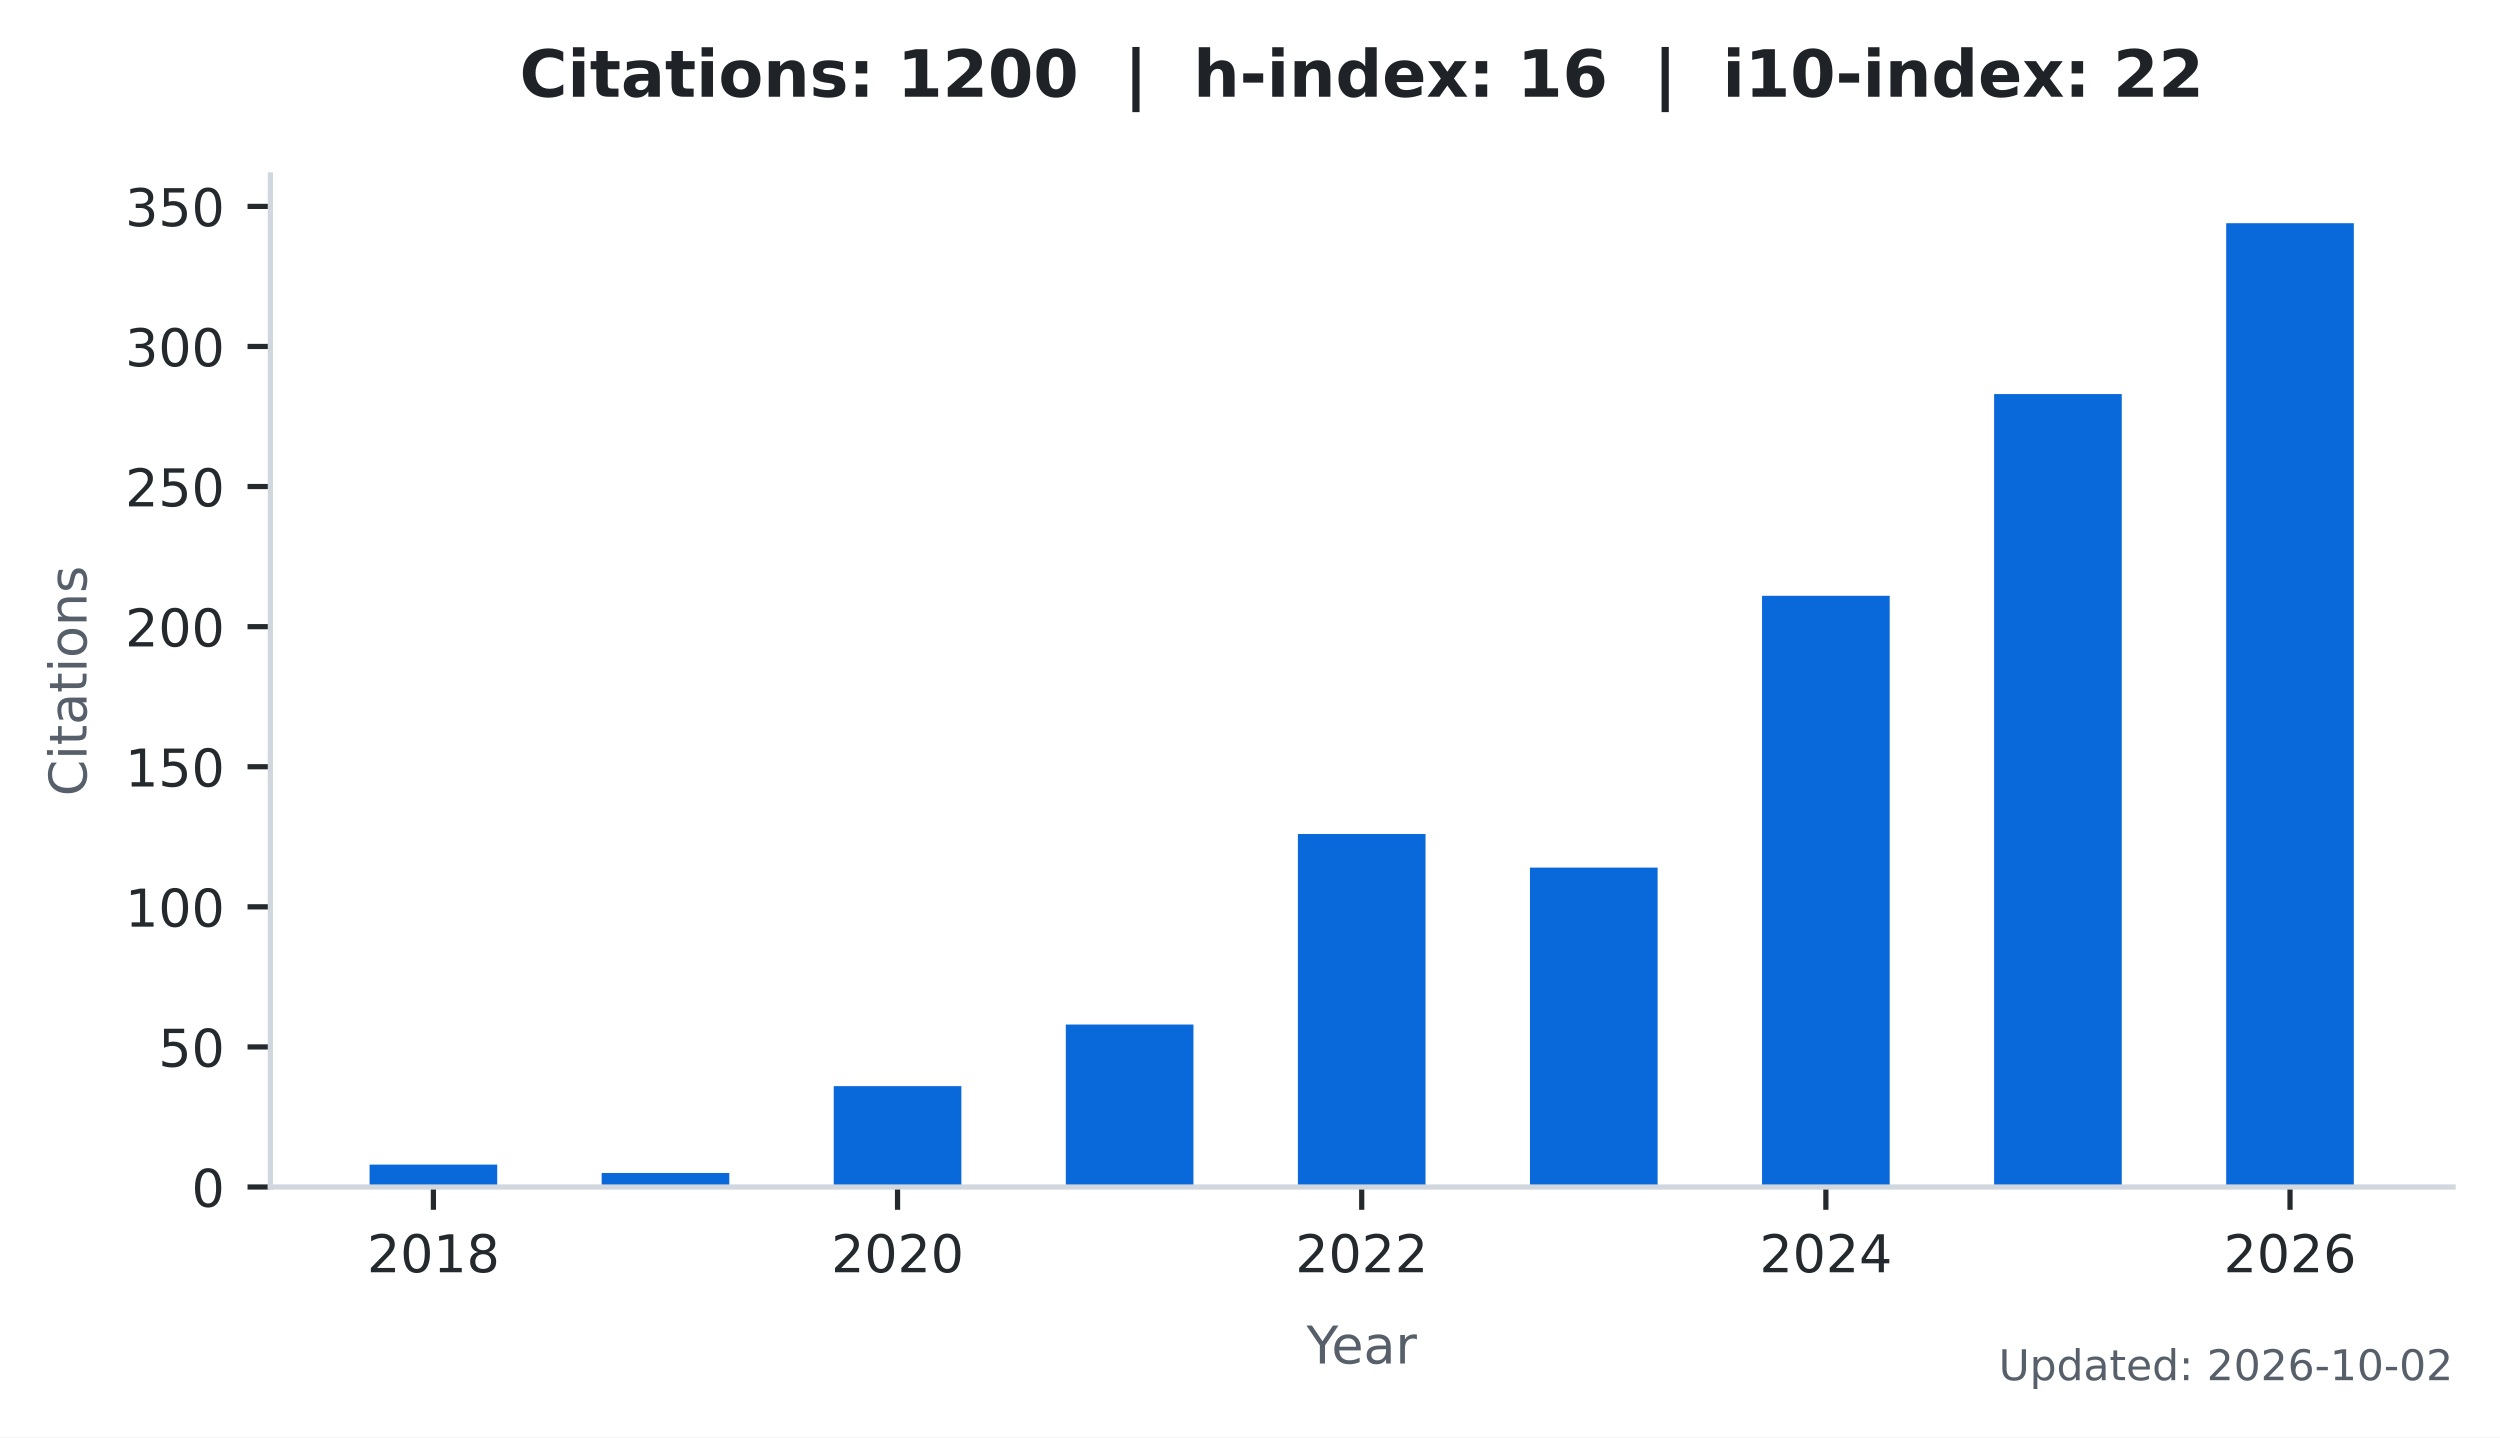
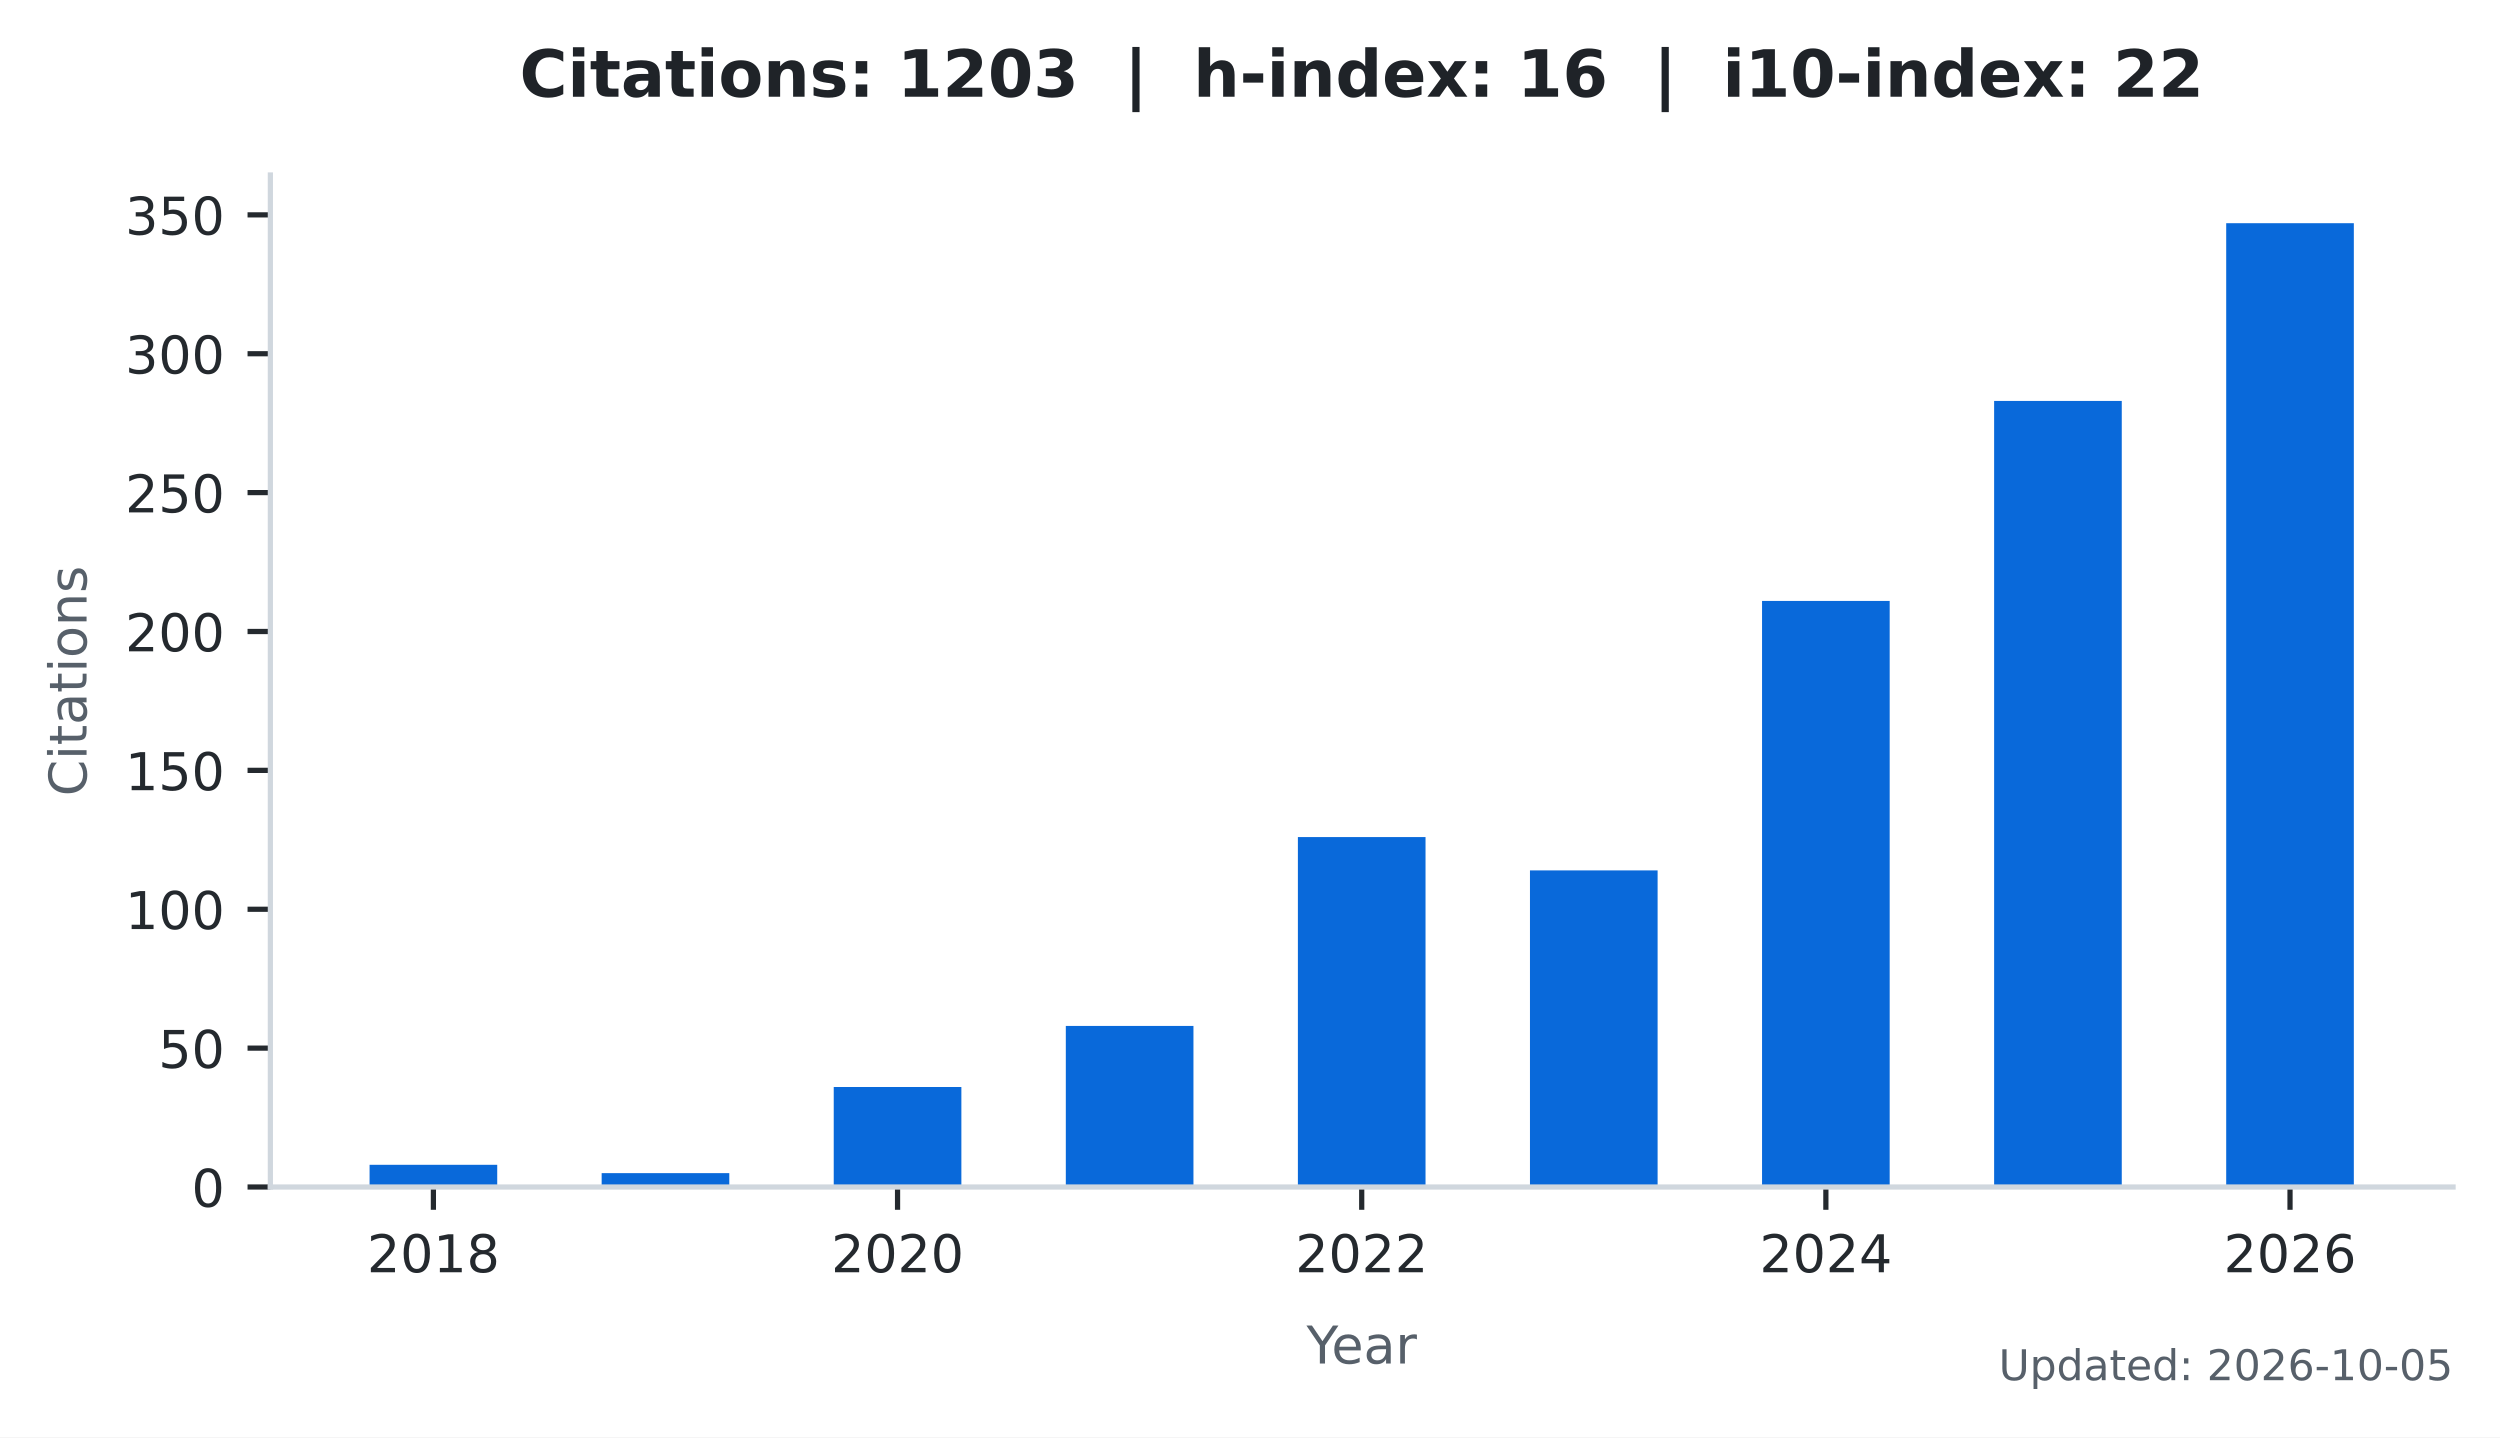
<svg xmlns="http://www.w3.org/2000/svg" xmlns:xlink="http://www.w3.org/1999/xlink" width="383.471pt" height="220.466pt" viewBox="0 0 383.471 220.466" version="1.1">
  <defs>
    <style type="text/css">*{stroke-linejoin: round; stroke-linecap: butt}</style>
  </defs>
  <g id="figure_1">
    <g id="patch_1">
      <path d="M 0 220.466  L 383.471 220.466  L 383.471 0  L 0 0  z " style="fill: #ffffff" />
    </g>
    <g id="axes_1">
      <g id="patch_2">
        <path d="M 41.471 182.074  L 376.271 182.074  L 376.271 26.842  L 41.471 26.842  z " style="fill: #ffffff" />
      </g>
      <g id="patch_3">
-         <path d="M 56.689 182.074  L 76.268 182.074  L 76.268 178.636  L 56.689 178.636  z " clip-path="url(#p1338b1693b)" style="fill: #0969da" />
+         <path d="M 56.689 182.074  L 76.268 182.074  L 76.268 178.666  L 56.689 178.666  z " clip-path="url(#p68f26a2d6c)" style="fill: #0969da" />
      </g>
      <g id="patch_4">
-         <path d="M 92.287 182.074  L 111.866 182.074  L 111.866 179.925  L 92.287 179.925  z " clip-path="url(#p1338b1693b)" style="fill: #0969da" />
+         <path d="M 92.287 182.074  L 111.866 182.074  L 111.866 179.944  L 92.287 179.944  z " clip-path="url(#p68f26a2d6c)" style="fill: #0969da" />
      </g>
      <g id="patch_5">
-         <path d="M 127.885 182.074  L 147.464 182.074  L 147.464 166.603  L 127.885 166.603  z " clip-path="url(#p1338b1693b)" style="fill: #0969da" />
+         <path d="M 127.885 182.074  L 147.464 182.074  L 147.464 166.736  L 127.885 166.736  z " clip-path="url(#p68f26a2d6c)" style="fill: #0969da" />
      </g>
      <g id="patch_6">
-         <path d="M 163.483 182.074  L 183.062 182.074  L 183.062 157.148  L 163.483 157.148  z " clip-path="url(#p1338b1693b)" style="fill: #0969da" />
+         <path d="M 163.483 182.074  L 183.062 182.074  L 183.062 157.363  L 163.483 157.363  z " clip-path="url(#p68f26a2d6c)" style="fill: #0969da" />
      </g>
      <g id="patch_7">
-         <path d="M 199.081 182.074  L 218.66 182.074  L 218.66 127.923  L 199.081 127.923  z " clip-path="url(#p1338b1693b)" style="fill: #0969da" />
+         <path d="M 199.081 182.074  L 218.66 182.074  L 218.66 128.392  L 199.081 128.392  z " clip-path="url(#p68f26a2d6c)" style="fill: #0969da" />
      </g>
      <g id="patch_8">
-         <path d="M 234.679 182.074  L 254.258 182.074  L 254.258 133.081  L 234.679 133.081  z " clip-path="url(#p1338b1693b)" style="fill: #0969da" />
+         <path d="M 234.679 182.074  L 254.258 182.074  L 254.258 133.504  L 234.679 133.504  z " clip-path="url(#p68f26a2d6c)" style="fill: #0969da" />
      </g>
      <g id="patch_9">
-         <path d="M 270.277 182.074  L 289.856 182.074  L 289.856 91.393  L 270.277 91.393  z " clip-path="url(#p1338b1693b)" style="fill: #0969da" />
+         <path d="M 270.277 182.074  L 289.856 182.074  L 289.856 92.177  L 270.277 92.177  z " clip-path="url(#p68f26a2d6c)" style="fill: #0969da" />
      </g>
      <g id="patch_10">
-         <path d="M 305.875 182.074  L 325.454 182.074  L 325.454 60.45  L 305.875 60.45  z " clip-path="url(#p1338b1693b)" style="fill: #0969da" />
+         <path d="M 305.875 182.074  L 325.454 182.074  L 325.454 61.502  L 305.875 61.502  z " clip-path="url(#p68f26a2d6c)" style="fill: #0969da" />
      </g>
      <g id="patch_11">
-         <path d="M 341.473 182.074  L 361.052 182.074  L 361.052 34.234  L 341.473 34.234  z " clip-path="url(#p1338b1693b)" style="fill: #0969da" />
+         <path d="M 341.473 182.074  L 361.052 182.074  L 361.052 34.234  L 341.473 34.234  z " clip-path="url(#p68f26a2d6c)" style="fill: #0969da" />
      </g>
      <g id="matplotlib.axis_1">
        <g id="xtick_1">
          <g id="line2d_1">
            <defs>
-               <path id="m0ca8f4314e" d="M 0 0  L 0 3.5  " style="stroke: #24292e; stroke-width: 0.8" />
+               <path id="md4b51430a7" d="M 0 0  L 0 3.5  " style="stroke: #24292e; stroke-width: 0.8" />
            </defs>
            <g>
-               <use xlink:href="#m0ca8f4314e" x="66.478" y="182.074" style="fill: #24292e; stroke: #24292e; stroke-width: 0.8" />
+               <use xlink:href="#md4b51430a7" x="66.478" y="182.074" style="fill: #24292e; stroke: #24292e; stroke-width: 0.8" />
            </g>
          </g>
          <g id="text_1">
            <g style="fill: #24292e" transform="translate(56.29828 195.1523) scale(0.08 -0.08)">
              <defs>
                <path id="DejaVuSans-15" d="M 1228 531  L 3431 531  L 3431 0  L 469 0  L 469 531  Q 828 903 1448 1529  Q 2069 2156 2228 2338  Q 2531 2678 2651 2914  Q 2772 3150 2772 3378  Q 2772 3750 2511 3984  Q 2250 4219 1831 4219  Q 1534 4219 1204 4116  Q 875 4013 500 3803  L 500 4441  Q 881 4594 1212 4672  Q 1544 4750 1819 4750  Q 2544 4750 2975 4387  Q 3406 4025 3406 3419  Q 3406 3131 3298 2873  Q 3191 2616 2906 2266  Q 2828 2175 2409 1742  Q 1991 1309 1228 531  z " transform="scale(0.015625)" />
                <path id="DejaVuSans-13" d="M 2034 4250  Q 1547 4250 1301 3770  Q 1056 3291 1056 2328  Q 1056 1369 1301 889  Q 1547 409 2034 409  Q 2525 409 2770 889  Q 3016 1369 3016 2328  Q 3016 3291 2770 3770  Q 2525 4250 2034 4250  z M 2034 4750  Q 2819 4750 3233 4129  Q 3647 3509 3647 2328  Q 3647 1150 3233 529  Q 2819 -91 2034 -91  Q 1250 -91 836 529  Q 422 1150 422 2328  Q 422 3509 836 4129  Q 1250 4750 2034 4750  z " transform="scale(0.015625)" />
                <path id="DejaVuSans-14" d="M 794 531  L 1825 531  L 1825 4091  L 703 3866  L 703 4441  L 1819 4666  L 2450 4666  L 2450 531  L 3481 531  L 3481 0  L 794 0  L 794 531  z " transform="scale(0.015625)" />
                <path id="DejaVuSans-1b" d="M 2034 2216  Q 1584 2216 1326 1975  Q 1069 1734 1069 1313  Q 1069 891 1326 650  Q 1584 409 2034 409  Q 2484 409 2743 651  Q 3003 894 3003 1313  Q 3003 1734 2745 1975  Q 2488 2216 2034 2216  z M 1403 2484  Q 997 2584 770 2862  Q 544 3141 544 3541  Q 544 4100 942 4425  Q 1341 4750 2034 4750  Q 2731 4750 3128 4425  Q 3525 4100 3525 3541  Q 3525 3141 3298 2862  Q 3072 2584 2669 2484  Q 3125 2378 3379 2068  Q 3634 1759 3634 1313  Q 3634 634 3220 271  Q 2806 -91 2034 -91  Q 1263 -91 848 271  Q 434 634 434 1313  Q 434 1759 690 2068  Q 947 2378 1403 2484  z M 1172 3481  Q 1172 3119 1398 2916  Q 1625 2713 2034 2713  Q 2441 2713 2670 2916  Q 2900 3119 2900 3481  Q 2900 3844 2670 4047  Q 2441 4250 2034 4250  Q 1625 4250 1398 4047  Q 1172 3844 1172 3481  z " transform="scale(0.015625)" />
              </defs>
              <use xlink:href="#DejaVuSans-15" />
              <use xlink:href="#DejaVuSans-13" transform="translate(63.625 0)" />
              <use xlink:href="#DejaVuSans-14" transform="translate(127.25 0)" />
              <use xlink:href="#DejaVuSans-1b" transform="translate(190.875 0)" />
            </g>
          </g>
        </g>
        <g id="xtick_2">
          <g id="line2d_2">
            <g>
-               <use xlink:href="#m0ca8f4314e" x="137.674" y="182.074" style="fill: #24292e; stroke: #24292e; stroke-width: 0.8" />
+               <use xlink:href="#md4b51430a7" x="137.674" y="182.074" style="fill: #24292e; stroke: #24292e; stroke-width: 0.8" />
            </g>
          </g>
          <g id="text_2">
            <g style="fill: #24292e" transform="translate(127.4945 195.1523) scale(0.08 -0.08)">
              <use xlink:href="#DejaVuSans-15" />
              <use xlink:href="#DejaVuSans-13" transform="translate(63.625 0)" />
              <use xlink:href="#DejaVuSans-15" transform="translate(127.25 0)" />
              <use xlink:href="#DejaVuSans-13" transform="translate(190.875 0)" />
            </g>
          </g>
        </g>
        <g id="xtick_3">
          <g id="line2d_3">
            <g>
-               <use xlink:href="#m0ca8f4314e" x="208.871" y="182.074" style="fill: #24292e; stroke: #24292e; stroke-width: 0.8" />
+               <use xlink:href="#md4b51430a7" x="208.871" y="182.074" style="fill: #24292e; stroke: #24292e; stroke-width: 0.8" />
            </g>
          </g>
          <g id="text_3">
            <g style="fill: #24292e" transform="translate(198.6906 195.1523) scale(0.08 -0.08)">
              <use xlink:href="#DejaVuSans-15" />
              <use xlink:href="#DejaVuSans-13" transform="translate(63.625 0)" />
              <use xlink:href="#DejaVuSans-15" transform="translate(127.25 0)" />
              <use xlink:href="#DejaVuSans-15" transform="translate(190.875 0)" />
            </g>
          </g>
        </g>
        <g id="xtick_4">
          <g id="line2d_4">
            <g>
-               <use xlink:href="#m0ca8f4314e" x="280.067" y="182.074" style="fill: #24292e; stroke: #24292e; stroke-width: 0.8" />
+               <use xlink:href="#md4b51430a7" x="280.067" y="182.074" style="fill: #24292e; stroke: #24292e; stroke-width: 0.8" />
            </g>
          </g>
          <g id="text_4">
            <g style="fill: #24292e" transform="translate(269.8868 195.1523) scale(0.08 -0.08)">
              <defs>
                <path id="DejaVuSans-17" d="M 2419 4116  L 825 1625  L 2419 1625  L 2419 4116  z M 2253 4666  L 3047 4666  L 3047 1625  L 3713 1625  L 3713 1100  L 3047 1100  L 3047 0  L 2419 0  L 2419 1100  L 313 1100  L 313 1709  L 2253 4666  z " transform="scale(0.015625)" />
              </defs>
              <use xlink:href="#DejaVuSans-15" />
              <use xlink:href="#DejaVuSans-13" transform="translate(63.625 0)" />
              <use xlink:href="#DejaVuSans-15" transform="translate(127.25 0)" />
              <use xlink:href="#DejaVuSans-17" transform="translate(190.875 0)" />
            </g>
          </g>
        </g>
        <g id="xtick_5">
          <g id="line2d_5">
            <g>
-               <use xlink:href="#m0ca8f4314e" x="351.263" y="182.074" style="fill: #24292e; stroke: #24292e; stroke-width: 0.8" />
+               <use xlink:href="#md4b51430a7" x="351.263" y="182.074" style="fill: #24292e; stroke: #24292e; stroke-width: 0.8" />
            </g>
          </g>
          <g id="text_5">
            <g style="fill: #24292e" transform="translate(341.083 195.1523) scale(0.08 -0.08)">
              <defs>
                <path id="DejaVuSans-19" d="M 2113 2584  Q 1688 2584 1439 2293  Q 1191 2003 1191 1497  Q 1191 994 1439 701  Q 1688 409 2113 409  Q 2538 409 2786 701  Q 3034 994 3034 1497  Q 3034 2003 2786 2293  Q 2538 2584 2113 2584  z M 3366 4563  L 3366 3988  Q 3128 4100 2886 4159  Q 2644 4219 2406 4219  Q 1781 4219 1451 3797  Q 1122 3375 1075 2522  Q 1259 2794 1537 2939  Q 1816 3084 2150 3084  Q 2853 3084 3261 2657  Q 3669 2231 3669 1497  Q 3669 778 3244 343  Q 2819 -91 2113 -91  Q 1303 -91 875 529  Q 447 1150 447 2328  Q 447 3434 972 4092  Q 1497 4750 2381 4750  Q 2619 4750 2861 4703  Q 3103 4656 3366 4563  z " transform="scale(0.015625)" />
              </defs>
              <use xlink:href="#DejaVuSans-15" />
              <use xlink:href="#DejaVuSans-13" transform="translate(63.625 0)" />
              <use xlink:href="#DejaVuSans-15" transform="translate(127.25 0)" />
              <use xlink:href="#DejaVuSans-19" transform="translate(190.875 0)" />
            </g>
          </g>
        </g>
        <g id="text_6">
          <g style="fill: #57606a" transform="translate(200.4019 209.1523) scale(0.08 -0.08)">
            <defs>
              <path id="DejaVuSans-3c" d="M -13 4666  L 666 4666  L 1959 2747  L 3244 4666  L 3922 4666  L 2272 2222  L 2272 0  L 1638 0  L 1638 2222  L -13 4666  z " transform="scale(0.015625)" />
              <path id="DejaVuSans-48" d="M 3597 1894  L 3597 1613  L 953 1613  Q 991 1019 1311 708  Q 1631 397 2203 397  Q 2534 397 2845 478  Q 3156 559 3463 722  L 3463 178  Q 3153 47 2828 -22  Q 2503 -91 2169 -91  Q 1331 -91 842 396  Q 353 884 353 1716  Q 353 2575 817 3079  Q 1281 3584 2069 3584  Q 2775 3584 3186 3129  Q 3597 2675 3597 1894  z M 3022 2063  Q 3016 2534 2758 2815  Q 2500 3097 2075 3097  Q 1594 3097 1305 2825  Q 1016 2553 972 2059  L 3022 2063  z " transform="scale(0.015625)" />
              <path id="DejaVuSans-44" d="M 2194 1759  Q 1497 1759 1228 1600  Q 959 1441 959 1056  Q 959 750 1161 570  Q 1363 391 1709 391  Q 2188 391 2477 730  Q 2766 1069 2766 1631  L 2766 1759  L 2194 1759  z M 3341 1997  L 3341 0  L 2766 0  L 2766 531  Q 2569 213 2275 61  Q 1981 -91 1556 -91  Q 1019 -91 701 211  Q 384 513 384 1019  Q 384 1609 779 1909  Q 1175 2209 1959 2209  L 2766 2209  L 2766 2266  Q 2766 2663 2505 2880  Q 2244 3097 1772 3097  Q 1472 3097 1187 3025  Q 903 2953 641 2809  L 641 3341  Q 956 3463 1253 3523  Q 1550 3584 1831 3584  Q 2591 3584 2966 3190  Q 3341 2797 3341 1997  z " transform="scale(0.015625)" />
              <path id="DejaVuSans-55" d="M 2631 2963  Q 2534 3019 2420 3045  Q 2306 3072 2169 3072  Q 1681 3072 1420 2755  Q 1159 2438 1159 1844  L 1159 0  L 581 0  L 581 3500  L 1159 3500  L 1159 2956  Q 1341 3275 1631 3429  Q 1922 3584 2338 3584  Q 2397 3584 2469 3576  Q 2541 3569 2628 3553  L 2631 2963  z " transform="scale(0.015625)" />
            </defs>
            <use xlink:href="#DejaVuSans-3c" />
            <use xlink:href="#DejaVuSans-48" transform="translate(47.79688 0)" />
            <use xlink:href="#DejaVuSans-44" transform="translate(109.3281 0)" />
            <use xlink:href="#DejaVuSans-55" transform="translate(170.6094 0)" />
          </g>
        </g>
      </g>
      <g id="matplotlib.axis_2">
        <g id="ytick_1">
          <g id="line2d_6">
            <defs>
-               <path id="mbe3315b054" d="M 0 0  L -3.5 0  " style="stroke: #24292e; stroke-width: 0.8" />
+               <path id="m082316ba2f" d="M 0 0  L -3.5 0  " style="stroke: #24292e; stroke-width: 0.8" />
            </defs>
            <g>
-               <use xlink:href="#mbe3315b054" x="41.471" y="182.074" style="fill: #24292e; stroke: #24292e; stroke-width: 0.8" />
+               <use xlink:href="#m082316ba2f" x="41.471" y="182.074" style="fill: #24292e; stroke: #24292e; stroke-width: 0.8" />
            </g>
          </g>
          <g id="text_7">
            <g style="fill: #24292e" transform="translate(29.38062 185.1132) scale(0.08 -0.08)">
              <use xlink:href="#DejaVuSans-13" />
            </g>
          </g>
        </g>
        <g id="ytick_2">
          <g id="line2d_7">
            <g>
-               <use xlink:href="#mbe3315b054" x="41.471" y="160.586" style="fill: #24292e; stroke: #24292e; stroke-width: 0.8" />
+               <use xlink:href="#m082316ba2f" x="41.471" y="160.772" style="fill: #24292e; stroke: #24292e; stroke-width: 0.8" />
            </g>
          </g>
          <g id="text_8">
-             <g style="fill: #24292e" transform="translate(24.29062 163.6249) scale(0.08 -0.08)">
+             <g style="fill: #24292e" transform="translate(24.29062 163.8107) scale(0.08 -0.08)">
              <defs>
                <path id="DejaVuSans-18" d="M 691 4666  L 3169 4666  L 3169 4134  L 1269 4134  L 1269 2991  Q 1406 3038 1543 3061  Q 1681 3084 1819 3084  Q 2600 3084 3056 2656  Q 3513 2228 3513 1497  Q 3513 744 3044 326  Q 2575 -91 1722 -91  Q 1428 -91 1123 -41  Q 819 9 494 109  L 494 744  Q 775 591 1075 516  Q 1375 441 1709 441  Q 2250 441 2565 725  Q 2881 1009 2881 1497  Q 2881 1984 2565 2268  Q 2250 2553 1709 2553  Q 1456 2553 1204 2497  Q 953 2441 691 2322  L 691 4666  z " transform="scale(0.015625)" />
              </defs>
              <use xlink:href="#DejaVuSans-18" />
              <use xlink:href="#DejaVuSans-13" transform="translate(63.625 0)" />
            </g>
          </g>
        </g>
        <g id="ytick_3">
          <g id="line2d_8">
            <g>
-               <use xlink:href="#mbe3315b054" x="41.471" y="139.097" style="fill: #24292e; stroke: #24292e; stroke-width: 0.8" />
+               <use xlink:href="#m082316ba2f" x="41.471" y="139.469" style="fill: #24292e; stroke: #24292e; stroke-width: 0.8" />
            </g>
          </g>
          <g id="text_9">
-             <g style="fill: #24292e" transform="translate(19.20062 142.1365) scale(0.08 -0.08)">
+             <g style="fill: #24292e" transform="translate(19.20062 142.5081) scale(0.08 -0.08)">
              <use xlink:href="#DejaVuSans-14" />
              <use xlink:href="#DejaVuSans-13" transform="translate(63.625 0)" />
              <use xlink:href="#DejaVuSans-13" transform="translate(127.25 0)" />
            </g>
          </g>
        </g>
        <g id="ytick_4">
          <g id="line2d_9">
            <g>
-               <use xlink:href="#mbe3315b054" x="41.471" y="117.609" style="fill: #24292e; stroke: #24292e; stroke-width: 0.8" />
+               <use xlink:href="#m082316ba2f" x="41.471" y="118.166" style="fill: #24292e; stroke: #24292e; stroke-width: 0.8" />
            </g>
          </g>
          <g id="text_10">
-             <g style="fill: #24292e" transform="translate(19.20062 120.6481) scale(0.08 -0.08)">
+             <g style="fill: #24292e" transform="translate(19.20062 121.2055) scale(0.08 -0.08)">
              <use xlink:href="#DejaVuSans-14" />
              <use xlink:href="#DejaVuSans-18" transform="translate(63.625 0)" />
              <use xlink:href="#DejaVuSans-13" transform="translate(127.25 0)" />
            </g>
          </g>
        </g>
        <g id="ytick_5">
          <g id="line2d_10">
            <g>
-               <use xlink:href="#mbe3315b054" x="41.471" y="96.121" style="fill: #24292e; stroke: #24292e; stroke-width: 0.8" />
+               <use xlink:href="#m082316ba2f" x="41.471" y="96.864" style="fill: #24292e; stroke: #24292e; stroke-width: 0.8" />
            </g>
          </g>
          <g id="text_11">
-             <g style="fill: #24292e" transform="translate(19.20062 99.15976) scale(0.08 -0.08)">
+             <g style="fill: #24292e" transform="translate(19.20062 99.90287) scale(0.08 -0.08)">
              <use xlink:href="#DejaVuSans-15" />
              <use xlink:href="#DejaVuSans-13" transform="translate(63.625 0)" />
              <use xlink:href="#DejaVuSans-13" transform="translate(127.25 0)" />
            </g>
          </g>
        </g>
        <g id="ytick_6">
          <g id="line2d_11">
            <g>
-               <use xlink:href="#mbe3315b054" x="41.471" y="74.632" style="fill: #24292e; stroke: #24292e; stroke-width: 0.8" />
+               <use xlink:href="#m082316ba2f" x="41.471" y="75.561" style="fill: #24292e; stroke: #24292e; stroke-width: 0.8" />
            </g>
          </g>
          <g id="text_12">
-             <g style="fill: #24292e" transform="translate(19.20062 77.67139) scale(0.08 -0.08)">
+             <g style="fill: #24292e" transform="translate(19.20062 78.60028) scale(0.08 -0.08)">
              <use xlink:href="#DejaVuSans-15" />
              <use xlink:href="#DejaVuSans-18" transform="translate(63.625 0)" />
              <use xlink:href="#DejaVuSans-13" transform="translate(127.25 0)" />
            </g>
          </g>
        </g>
        <g id="ytick_7">
          <g id="line2d_12">
            <g>
-               <use xlink:href="#mbe3315b054" x="41.471" y="53.144" style="fill: #24292e; stroke: #24292e; stroke-width: 0.8" />
+               <use xlink:href="#m082316ba2f" x="41.471" y="54.259" style="fill: #24292e; stroke: #24292e; stroke-width: 0.8" />
            </g>
          </g>
          <g id="text_13">
-             <g style="fill: #24292e" transform="translate(19.20062 56.18302) scale(0.08 -0.08)">
+             <g style="fill: #24292e" transform="translate(19.20062 57.29769) scale(0.08 -0.08)">
              <defs>
                <path id="DejaVuSans-16" d="M 2597 2516  Q 3050 2419 3304 2112  Q 3559 1806 3559 1356  Q 3559 666 3084 287  Q 2609 -91 1734 -91  Q 1441 -91 1130 -33  Q 819 25 488 141  L 488 750  Q 750 597 1062 519  Q 1375 441 1716 441  Q 2309 441 2620 675  Q 2931 909 2931 1356  Q 2931 1769 2642 2001  Q 2353 2234 1838 2234  L 1294 2234  L 1294 2753  L 1863 2753  Q 2328 2753 2575 2939  Q 2822 3125 2822 3475  Q 2822 3834 2567 4026  Q 2313 4219 1838 4219  Q 1578 4219 1281 4162  Q 984 4106 628 3988  L 628 4550  Q 988 4650 1302 4700  Q 1616 4750 1894 4750  Q 2613 4750 3031 4423  Q 3450 4097 3450 3541  Q 3450 3153 3228 2886  Q 3006 2619 2597 2516  z " transform="scale(0.015625)" />
              </defs>
              <use xlink:href="#DejaVuSans-16" />
              <use xlink:href="#DejaVuSans-13" transform="translate(63.625 0)" />
              <use xlink:href="#DejaVuSans-13" transform="translate(127.25 0)" />
            </g>
          </g>
        </g>
        <g id="ytick_8">
          <g id="line2d_13">
            <g>
-               <use xlink:href="#mbe3315b054" x="41.471" y="31.656" style="fill: #24292e; stroke: #24292e; stroke-width: 0.8" />
+               <use xlink:href="#m082316ba2f" x="41.471" y="32.956" style="fill: #24292e; stroke: #24292e; stroke-width: 0.8" />
            </g>
          </g>
          <g id="text_14">
-             <g style="fill: #24292e" transform="translate(19.20062 34.69465) scale(0.08 -0.08)">
+             <g style="fill: #24292e" transform="translate(19.20062 35.99509) scale(0.08 -0.08)">
              <use xlink:href="#DejaVuSans-16" />
              <use xlink:href="#DejaVuSans-18" transform="translate(63.625 0)" />
              <use xlink:href="#DejaVuSans-13" transform="translate(127.25 0)" />
            </g>
          </g>
        </g>
        <g id="text_15">
          <g style="fill: #57606a" transform="translate(13.27875 122.1276) rotate(-90) scale(0.08 -0.08)">
            <defs>
              <path id="DejaVuSans-26" d="M 4122 4306  L 4122 3641  Q 3803 3938 3442 4084  Q 3081 4231 2675 4231  Q 1875 4231 1450 3742  Q 1025 3253 1025 2328  Q 1025 1406 1450 917  Q 1875 428 2675 428  Q 3081 428 3442 575  Q 3803 722 4122 1019  L 4122 359  Q 3791 134 3420 21  Q 3050 -91 2638 -91  Q 1578 -91 968 557  Q 359 1206 359 2328  Q 359 3453 968 4101  Q 1578 4750 2638 4750  Q 3056 4750 3426 4639  Q 3797 4528 4122 4306  z " transform="scale(0.015625)" />
              <path id="DejaVuSans-4c" d="M 603 3500  L 1178 3500  L 1178 0  L 603 0  L 603 3500  z M 603 4863  L 1178 4863  L 1178 4134  L 603 4134  L 603 4863  z " transform="scale(0.015625)" />
              <path id="DejaVuSans-57" d="M 1172 4494  L 1172 3500  L 2356 3500  L 2356 3053  L 1172 3053  L 1172 1153  Q 1172 725 1289 603  Q 1406 481 1766 481  L 2356 481  L 2356 0  L 1766 0  Q 1100 0 847 248  Q 594 497 594 1153  L 594 3053  L 172 3053  L 172 3500  L 594 3500  L 594 4494  L 1172 4494  z " transform="scale(0.015625)" />
              <path id="DejaVuSans-52" d="M 1959 3097  Q 1497 3097 1228 2736  Q 959 2375 959 1747  Q 959 1119 1226 758  Q 1494 397 1959 397  Q 2419 397 2687 759  Q 2956 1122 2956 1747  Q 2956 2369 2687 2733  Q 2419 3097 1959 3097  z M 1959 3584  Q 2709 3584 3137 3096  Q 3566 2609 3566 1747  Q 3566 888 3137 398  Q 2709 -91 1959 -91  Q 1206 -91 779 398  Q 353 888 353 1747  Q 353 2609 779 3096  Q 1206 3584 1959 3584  z " transform="scale(0.015625)" />
              <path id="DejaVuSans-51" d="M 3513 2113  L 3513 0  L 2938 0  L 2938 2094  Q 2938 2591 2744 2837  Q 2550 3084 2163 3084  Q 1697 3084 1428 2787  Q 1159 2491 1159 1978  L 1159 0  L 581 0  L 581 3500  L 1159 3500  L 1159 2956  Q 1366 3272 1645 3428  Q 1925 3584 2291 3584  Q 2894 3584 3203 3211  Q 3513 2838 3513 2113  z " transform="scale(0.015625)" />
              <path id="DejaVuSans-56" d="M 2834 3397  L 2834 2853  Q 2591 2978 2328 3040  Q 2066 3103 1784 3103  Q 1356 3103 1142 2972  Q 928 2841 928 2578  Q 928 2378 1081 2264  Q 1234 2150 1697 2047  L 1894 2003  Q 2506 1872 2764 1633  Q 3022 1394 3022 966  Q 3022 478 2636 193  Q 2250 -91 1575 -91  Q 1294 -91 989 -36  Q 684 19 347 128  L 347 722  Q 666 556 975 473  Q 1284 391 1588 391  Q 1994 391 2212 530  Q 2431 669 2431 922  Q 2431 1156 2273 1281  Q 2116 1406 1581 1522  L 1381 1569  Q 847 1681 609 1914  Q 372 2147 372 2553  Q 372 3047 722 3315  Q 1072 3584 1716 3584  Q 2034 3584 2315 3537  Q 2597 3491 2834 3397  z " transform="scale(0.015625)" />
            </defs>
            <use xlink:href="#DejaVuSans-26" />
            <use xlink:href="#DejaVuSans-4c" transform="translate(69.82812 0)" />
            <use xlink:href="#DejaVuSans-57" transform="translate(97.60938 0)" />
            <use xlink:href="#DejaVuSans-44" transform="translate(136.8125 0)" />
            <use xlink:href="#DejaVuSans-57" transform="translate(198.0938 0)" />
            <use xlink:href="#DejaVuSans-4c" transform="translate(237.2969 0)" />
            <use xlink:href="#DejaVuSans-52" transform="translate(265.0781 0)" />
            <use xlink:href="#DejaVuSans-51" transform="translate(326.2656 0)" />
            <use xlink:href="#DejaVuSans-56" transform="translate(389.6406 0)" />
          </g>
        </g>
      </g>
      <g id="patch_12">
        <path d="M 41.471 182.074  L 41.471 26.842  " style="fill: none; stroke: #d0d7de; stroke-width: 0.8; stroke-linejoin: miter; stroke-linecap: square" />
      </g>
      <g id="patch_13">
        <path d="M 41.471 182.074  L 376.271 182.074  " style="fill: none; stroke: #d0d7de; stroke-width: 0.8; stroke-linejoin: miter; stroke-linecap: square" />
      </g>
      <g id="text_16">
        <g style="fill: #57606a" transform="translate(306.5723 211.7047) scale(0.065 -0.065)">
          <defs>
            <path id="DejaVuSans-38" d="M 556 4666  L 1191 4666  L 1191 1831  Q 1191 1081 1462 751  Q 1734 422 2344 422  Q 2950 422 3222 751  Q 3494 1081 3494 1831  L 3494 4666  L 4128 4666  L 4128 1753  Q 4128 841 3676 375  Q 3225 -91 2344 -91  Q 1459 -91 1007 375  Q 556 841 556 1753  L 556 4666  z " transform="scale(0.015625)" />
            <path id="DejaVuSans-53" d="M 1159 525  L 1159 -1331  L 581 -1331  L 581 3500  L 1159 3500  L 1159 2969  Q 1341 3281 1617 3432  Q 1894 3584 2278 3584  Q 2916 3584 3314 3078  Q 3713 2572 3713 1747  Q 3713 922 3314 415  Q 2916 -91 2278 -91  Q 1894 -91 1617 61  Q 1341 213 1159 525  z M 3116 1747  Q 3116 2381 2855 2742  Q 2594 3103 2138 3103  Q 1681 3103 1420 2742  Q 1159 2381 1159 1747  Q 1159 1113 1420 752  Q 1681 391 2138 391  Q 2594 391 2855 752  Q 3116 1113 3116 1747  z " transform="scale(0.015625)" />
            <path id="DejaVuSans-47" d="M 2906 2969  L 2906 4863  L 3481 4863  L 3481 0  L 2906 0  L 2906 525  Q 2725 213 2448 61  Q 2172 -91 1784 -91  Q 1150 -91 751 415  Q 353 922 353 1747  Q 353 2572 751 3078  Q 1150 3584 1784 3584  Q 2172 3584 2448 3432  Q 2725 3281 2906 2969  z M 947 1747  Q 947 1113 1208 752  Q 1469 391 1925 391  Q 2381 391 2643 752  Q 2906 1113 2906 1747  Q 2906 2381 2643 2742  Q 2381 3103 1925 3103  Q 1469 3103 1208 2742  Q 947 2381 947 1747  z " transform="scale(0.015625)" />
            <path id="DejaVuSans-1d" d="M 750 794  L 1409 794  L 1409 0  L 750 0  L 750 794  z M 750 3309  L 1409 3309  L 1409 2516  L 750 2516  L 750 3309  z " transform="scale(0.015625)" />
            <path id="DejaVuSans-3" transform="scale(0.015625)" />
            <path id="DejaVuSans-10" d="M 313 2009  L 1997 2009  L 1997 1497  L 313 1497  L 313 2009  z " transform="scale(0.015625)" />
          </defs>
          <use xlink:href="#DejaVuSans-38" />
          <use xlink:href="#DejaVuSans-53" transform="translate(73.1875 0)" />
          <use xlink:href="#DejaVuSans-47" transform="translate(136.6719 0)" />
          <use xlink:href="#DejaVuSans-44" transform="translate(200.1562 0)" />
          <use xlink:href="#DejaVuSans-57" transform="translate(261.4375 0)" />
          <use xlink:href="#DejaVuSans-48" transform="translate(300.6406 0)" />
          <use xlink:href="#DejaVuSans-47" transform="translate(362.1719 0)" />
          <use xlink:href="#DejaVuSans-1d" transform="translate(425.6562 0)" />
          <use xlink:href="#DejaVuSans-3" transform="translate(459.3438 0)" />
          <use xlink:href="#DejaVuSans-15" transform="translate(491.125 0)" />
          <use xlink:href="#DejaVuSans-13" transform="translate(554.75 0)" />
          <use xlink:href="#DejaVuSans-15" transform="translate(618.375 0)" />
          <use xlink:href="#DejaVuSans-19" transform="translate(682 0)" />
          <use xlink:href="#DejaVuSans-10" transform="translate(745.625 0)" />
          <use xlink:href="#DejaVuSans-14" transform="translate(781.7031 0)" />
          <use xlink:href="#DejaVuSans-13" transform="translate(845.3281 0)" />
          <use xlink:href="#DejaVuSans-10" transform="translate(908.9531 0)" />
          <use xlink:href="#DejaVuSans-13" transform="translate(945.0312 0)" />
-           <use xlink:href="#DejaVuSans-15" transform="translate(1008.656 0)" />
+           <use xlink:href="#DejaVuSans-18" transform="translate(1008.656 0)" />
        </g>
      </g>
      <g id="text_17">
        <g style="fill: #1f2328" transform="translate(79.70109 14.84219) scale(0.1 -0.1)">
          <defs>
            <path id="DejaVuSans-Bold-26" d="M 4288 256  Q 3956 84 3597 -3  Q 3238 -91 2847 -91  Q 1681 -91 1000 561  Q 319 1213 319 2328  Q 319 3447 1000 4098  Q 1681 4750 2847 4750  Q 3238 4750 3597 4662  Q 3956 4575 4288 4403  L 4288 3438  Q 3953 3666 3628 3772  Q 3303 3878 2944 3878  Q 2300 3878 1931 3465  Q 1563 3053 1563 2328  Q 1563 1606 1931 1193  Q 2300 781 2944 781  Q 3303 781 3628 887  Q 3953 994 4288 1222  L 4288 256  z " transform="scale(0.015625)" />
            <path id="DejaVuSans-Bold-4c" d="M 538 3500  L 1656 3500  L 1656 0  L 538 0  L 538 3500  z M 538 4863  L 1656 4863  L 1656 3950  L 538 3950  L 538 4863  z " transform="scale(0.015625)" />
            <path id="DejaVuSans-Bold-57" d="M 1759 4494  L 1759 3500  L 2913 3500  L 2913 2700  L 1759 2700  L 1759 1216  Q 1759 972 1856 886  Q 1953 800 2241 800  L 2816 800  L 2816 0  L 1856 0  Q 1194 0 917 276  Q 641 553 641 1216  L 641 2700  L 84 2700  L 84 3500  L 641 3500  L 641 4494  L 1759 4494  z " transform="scale(0.015625)" />
            <path id="DejaVuSans-Bold-44" d="M 2106 1575  Q 1756 1575 1579 1456  Q 1403 1338 1403 1106  Q 1403 894 1545 773  Q 1688 653 1941 653  Q 2256 653 2472 879  Q 2688 1106 2688 1447  L 2688 1575  L 2106 1575  z M 3816 1997  L 3816 0  L 2688 0  L 2688 519  Q 2463 200 2181 54  Q 1900 -91 1497 -91  Q 953 -91 614 226  Q 275 544 275 1050  Q 275 1666 698 1953  Q 1122 2241 2028 2241  L 2688 2241  L 2688 2328  Q 2688 2594 2478 2717  Q 2269 2841 1825 2841  Q 1466 2841 1156 2769  Q 847 2697 581 2553  L 581 3406  Q 941 3494 1303 3539  Q 1666 3584 2028 3584  Q 2975 3584 3395 3211  Q 3816 2838 3816 1997  z " transform="scale(0.015625)" />
            <path id="DejaVuSans-Bold-52" d="M 2203 2784  Q 1831 2784 1636 2517  Q 1441 2250 1441 1747  Q 1441 1244 1636 976  Q 1831 709 2203 709  Q 2569 709 2762 976  Q 2956 1244 2956 1747  Q 2956 2250 2762 2517  Q 2569 2784 2203 2784  z M 2203 3584  Q 3106 3584 3614 3096  Q 4122 2609 4122 1747  Q 4122 884 3614 396  Q 3106 -91 2203 -91  Q 1297 -91 786 396  Q 275 884 275 1747  Q 275 2609 786 3096  Q 1297 3584 2203 3584  z " transform="scale(0.015625)" />
            <path id="DejaVuSans-Bold-51" d="M 4056 2131  L 4056 0  L 2931 0  L 2931 347  L 2931 1631  Q 2931 2084 2911 2256  Q 2891 2428 2841 2509  Q 2775 2619 2662 2680  Q 2550 2741 2406 2741  Q 2056 2741 1856 2470  Q 1656 2200 1656 1722  L 1656 0  L 538 0  L 538 3500  L 1656 3500  L 1656 2988  Q 1909 3294 2193 3439  Q 2478 3584 2822 3584  Q 3428 3584 3742 3212  Q 4056 2841 4056 2131  z " transform="scale(0.015625)" />
            <path id="DejaVuSans-Bold-56" d="M 3272 3391  L 3272 2541  Q 2913 2691 2578 2766  Q 2244 2841 1947 2841  Q 1628 2841 1473 2761  Q 1319 2681 1319 2516  Q 1319 2381 1436 2309  Q 1553 2238 1856 2203  L 2053 2175  Q 2913 2066 3209 1816  Q 3506 1566 3506 1031  Q 3506 472 3093 190  Q 2681 -91 1863 -91  Q 1516 -91 1145 -36  Q 775 19 384 128  L 384 978  Q 719 816 1070 734  Q 1422 653 1784 653  Q 2113 653 2278 743  Q 2444 834 2444 1013  Q 2444 1163 2330 1236  Q 2216 1309 1875 1350  L 1678 1375  Q 931 1469 631 1722  Q 331 1975 331 2491  Q 331 3047 712 3315  Q 1094 3584 1881 3584  Q 2191 3584 2531 3537  Q 2872 3491 3272 3391  z " transform="scale(0.015625)" />
            <path id="DejaVuSans-Bold-1d" d="M 716 3500  L 1844 3500  L 1844 2291  L 716 2291  L 716 3500  z M 716 1209  L 1844 1209  L 1844 0  L 716 0  L 716 1209  z " transform="scale(0.015625)" />
            <path id="DejaVuSans-Bold-3" transform="scale(0.015625)" />
            <path id="DejaVuSans-Bold-14" d="M 750 831  L 1813 831  L 1813 3847  L 722 3622  L 722 4441  L 1806 4666  L 2950 4666  L 2950 831  L 4013 831  L 4013 0  L 750 0  L 750 831  z " transform="scale(0.015625)" />
            <path id="DejaVuSans-Bold-15" d="M 1844 884  L 3897 884  L 3897 0  L 506 0  L 506 884  L 2209 2388  Q 2438 2594 2547 2791  Q 2656 2988 2656 3200  Q 2656 3528 2436 3728  Q 2216 3928 1850 3928  Q 1569 3928 1234 3808  Q 900 3688 519 3450  L 519 4475  Q 925 4609 1322 4679  Q 1719 4750 2100 4750  Q 2938 4750 3402 4381  Q 3866 4013 3866 3353  Q 3866 2972 3669 2642  Q 3472 2313 2841 1759  L 1844 884  z " transform="scale(0.015625)" />
            <path id="DejaVuSans-Bold-13" d="M 2944 2338  Q 2944 3213 2780 3570  Q 2616 3928 2228 3928  Q 1841 3928 1675 3570  Q 1509 3213 1509 2338  Q 1509 1453 1675 1090  Q 1841 728 2228 728  Q 2613 728 2778 1090  Q 2944 1453 2944 2338  z M 4147 2328  Q 4147 1169 3647 539  Q 3147 -91 2228 -91  Q 1306 -91 806 539  Q 306 1169 306 2328  Q 306 3491 806 4120  Q 1306 4750 2228 4750  Q 3147 4750 3647 4120  Q 4147 3491 4147 2328  z " transform="scale(0.015625)" />
+             <path id="DejaVuSans-Bold-16" d="M 2981 2516  Q 3453 2394 3698 2092  Q 3944 1791 3944 1325  Q 3944 631 3412 270  Q 2881 -91 1863 -91  Q 1503 -91 1142 -33  Q 781 25 428 141  L 428 1069  Q 766 900 1098 814  Q 1431 728 1753 728  Q 2231 728 2486 893  Q 2741 1059 2741 1369  Q 2741 1688 2480 1852  Q 2219 2016 1709 2016  L 1228 2016  L 1228 2791  L 1734 2791  Q 2188 2791 2409 2933  Q 2631 3075 2631 3366  Q 2631 3634 2415 3781  Q 2200 3928 1806 3928  Q 1516 3928 1219 3862  Q 922 3797 628 3669  L 628 4550  Q 984 4650 1334 4700  Q 1684 4750 2022 4750  Q 2931 4750 3382 4451  Q 3834 4153 3834 3553  Q 3834 3144 3618 2883  Q 3403 2622 2981 2516  z " transform="scale(0.015625)" />
            <path id="DejaVuSans-Bold-5f" d="M 1522 4891  L 1522 -1509  L 813 -1509  L 813 4891  L 1522 4891  z " transform="scale(0.015625)" />
            <path id="DejaVuSans-Bold-4b" d="M 4056 2131  L 4056 0  L 2931 0  L 2931 347  L 2931 1625  Q 2931 2084 2911 2256  Q 2891 2428 2841 2509  Q 2775 2619 2662 2680  Q 2550 2741 2406 2741  Q 2056 2741 1856 2470  Q 1656 2200 1656 1722  L 1656 0  L 538 0  L 538 4863  L 1656 4863  L 1656 2988  Q 1909 3294 2193 3439  Q 2478 3584 2822 3584  Q 3428 3584 3742 3212  Q 4056 2841 4056 2131  z " transform="scale(0.015625)" />
            <path id="DejaVuSans-Bold-10" d="M 347 2297  L 2309 2297  L 2309 1388  L 347 1388  L 347 2297  z " transform="scale(0.015625)" />
            <path id="DejaVuSans-Bold-47" d="M 2919 2988  L 2919 4863  L 4044 4863  L 4044 0  L 2919 0  L 2919 506  Q 2688 197 2409 53  Q 2131 -91 1766 -91  Q 1119 -91 703 423  Q 288 938 288 1747  Q 288 2556 703 3070  Q 1119 3584 1766 3584  Q 2128 3584 2408 3439  Q 2688 3294 2919 2988  z M 2181 722  Q 2541 722 2730 984  Q 2919 1247 2919 1747  Q 2919 2247 2730 2509  Q 2541 2772 2181 2772  Q 1825 2772 1636 2509  Q 1447 2247 1447 1747  Q 1447 1247 1636 984  Q 1825 722 2181 722  z " transform="scale(0.015625)" />
            <path id="DejaVuSans-Bold-48" d="M 4031 1759  L 4031 1441  L 1416 1441  Q 1456 1047 1700 850  Q 1944 653 2381 653  Q 2734 653 3104 758  Q 3475 863 3866 1075  L 3866 213  Q 3469 63 3072 -14  Q 2675 -91 2278 -91  Q 1328 -91 801 392  Q 275 875 275 1747  Q 275 2603 792 3093  Q 1309 3584 2216 3584  Q 3041 3584 3536 3087  Q 4031 2591 4031 1759  z M 2881 2131  Q 2881 2450 2695 2645  Q 2509 2841 2209 2841  Q 1884 2841 1681 2658  Q 1478 2475 1428 2131  L 2881 2131  z " transform="scale(0.015625)" />
            <path id="DejaVuSans-Bold-5b" d="M 1422 1791  L 159 3500  L 1344 3500  L 2059 2463  L 2784 3500  L 3969 3500  L 2706 1797  L 4031 0  L 2847 0  L 2059 1106  L 1281 0  L 97 0  L 1422 1791  z " transform="scale(0.015625)" />
            <path id="DejaVuSans-Bold-19" d="M 2316 2303  Q 2000 2303 1842 2098  Q 1684 1894 1684 1484  Q 1684 1075 1842 870  Q 2000 666 2316 666  Q 2634 666 2792 870  Q 2950 1075 2950 1484  Q 2950 1894 2792 2098  Q 2634 2303 2316 2303  z M 3803 4544  L 3803 3681  Q 3506 3822 3243 3889  Q 2981 3956 2731 3956  Q 2194 3956 1894 3657  Q 1594 3359 1544 2772  Q 1750 2925 1990 3001  Q 2231 3078 2516 3078  Q 3231 3078 3670 2659  Q 4109 2241 4109 1563  Q 4109 813 3618 361  Q 3128 -91 2303 -91  Q 1394 -91 895 523  Q 397 1138 397 2266  Q 397 3422 980 4083  Q 1563 4744 2578 4744  Q 2900 4744 3203 4694  Q 3506 4644 3803 4544  z " transform="scale(0.015625)" />
          </defs>
          <use xlink:href="#DejaVuSans-Bold-26" />
          <use xlink:href="#DejaVuSans-Bold-4c" transform="translate(73.39062 0)" />
          <use xlink:href="#DejaVuSans-Bold-57" transform="translate(107.6719 0)" />
          <use xlink:href="#DejaVuSans-Bold-44" transform="translate(155.4688 0)" />
          <use xlink:href="#DejaVuSans-Bold-57" transform="translate(222.9531 0)" />
          <use xlink:href="#DejaVuSans-Bold-4c" transform="translate(270.75 0)" />
          <use xlink:href="#DejaVuSans-Bold-52" transform="translate(305.0312 0)" />
          <use xlink:href="#DejaVuSans-Bold-51" transform="translate(373.7344 0)" />
          <use xlink:href="#DejaVuSans-Bold-56" transform="translate(444.9219 0)" />
          <use xlink:href="#DejaVuSans-Bold-1d" transform="translate(504.4375 0)" />
          <use xlink:href="#DejaVuSans-Bold-3" transform="translate(544.4219 0)" />
          <use xlink:href="#DejaVuSans-Bold-14" transform="translate(579.2344 0)" />
          <use xlink:href="#DejaVuSans-Bold-15" transform="translate(648.8125 0)" />
          <use xlink:href="#DejaVuSans-Bold-13" transform="translate(718.3906 0)" />
-           <use xlink:href="#DejaVuSans-Bold-13" transform="translate(787.9688 0)" />
+           <use xlink:href="#DejaVuSans-Bold-16" transform="translate(787.9688 0)" />
          <use xlink:href="#DejaVuSans-Bold-3" transform="translate(857.5469 0)" />
          <use xlink:href="#DejaVuSans-Bold-3" transform="translate(892.3594 0)" />
          <use xlink:href="#DejaVuSans-Bold-5f" transform="translate(927.1719 0)" />
          <use xlink:href="#DejaVuSans-Bold-3" transform="translate(963.7031 0)" />
          <use xlink:href="#DejaVuSans-Bold-3" transform="translate(998.5156 0)" />
          <use xlink:href="#DejaVuSans-Bold-4b" transform="translate(1033.328 0)" />
          <use xlink:href="#DejaVuSans-Bold-10" transform="translate(1104.516 0)" />
          <use xlink:href="#DejaVuSans-Bold-4c" transform="translate(1146.016 0)" />
          <use xlink:href="#DejaVuSans-Bold-51" transform="translate(1180.297 0)" />
          <use xlink:href="#DejaVuSans-Bold-47" transform="translate(1251.484 0)" />
          <use xlink:href="#DejaVuSans-Bold-48" transform="translate(1323.062 0)" />
          <use xlink:href="#DejaVuSans-Bold-5b" transform="translate(1390.891 0)" />
          <use xlink:href="#DejaVuSans-Bold-1d" transform="translate(1455.391 0)" />
          <use xlink:href="#DejaVuSans-Bold-3" transform="translate(1495.375 0)" />
          <use xlink:href="#DejaVuSans-Bold-14" transform="translate(1530.188 0)" />
          <use xlink:href="#DejaVuSans-Bold-19" transform="translate(1599.766 0)" />
          <use xlink:href="#DejaVuSans-Bold-3" transform="translate(1669.344 0)" />
          <use xlink:href="#DejaVuSans-Bold-3" transform="translate(1704.156 0)" />
          <use xlink:href="#DejaVuSans-Bold-5f" transform="translate(1738.969 0)" />
          <use xlink:href="#DejaVuSans-Bold-3" transform="translate(1775.5 0)" />
          <use xlink:href="#DejaVuSans-Bold-3" transform="translate(1810.312 0)" />
          <use xlink:href="#DejaVuSans-Bold-4c" transform="translate(1845.125 0)" />
          <use xlink:href="#DejaVuSans-Bold-14" transform="translate(1879.406 0)" />
          <use xlink:href="#DejaVuSans-Bold-13" transform="translate(1948.984 0)" />
          <use xlink:href="#DejaVuSans-Bold-10" transform="translate(2018.562 0)" />
          <use xlink:href="#DejaVuSans-Bold-4c" transform="translate(2060.062 0)" />
          <use xlink:href="#DejaVuSans-Bold-51" transform="translate(2094.344 0)" />
          <use xlink:href="#DejaVuSans-Bold-47" transform="translate(2165.531 0)" />
          <use xlink:href="#DejaVuSans-Bold-48" transform="translate(2237.109 0)" />
          <use xlink:href="#DejaVuSans-Bold-5b" transform="translate(2304.938 0)" />
          <use xlink:href="#DejaVuSans-Bold-1d" transform="translate(2369.438 0)" />
          <use xlink:href="#DejaVuSans-Bold-3" transform="translate(2409.422 0)" />
          <use xlink:href="#DejaVuSans-Bold-15" transform="translate(2444.234 0)" />
          <use xlink:href="#DejaVuSans-Bold-15" transform="translate(2513.812 0)" />
        </g>
      </g>
    </g>
  </g>
  <defs>
-     <clipPath id="p1338b1693b">
+     <clipPath id="p68f26a2d6c">
      <rect x="41.471" y="26.842" width="334.8" height="155.232" />
    </clipPath>
  </defs>
</svg>
